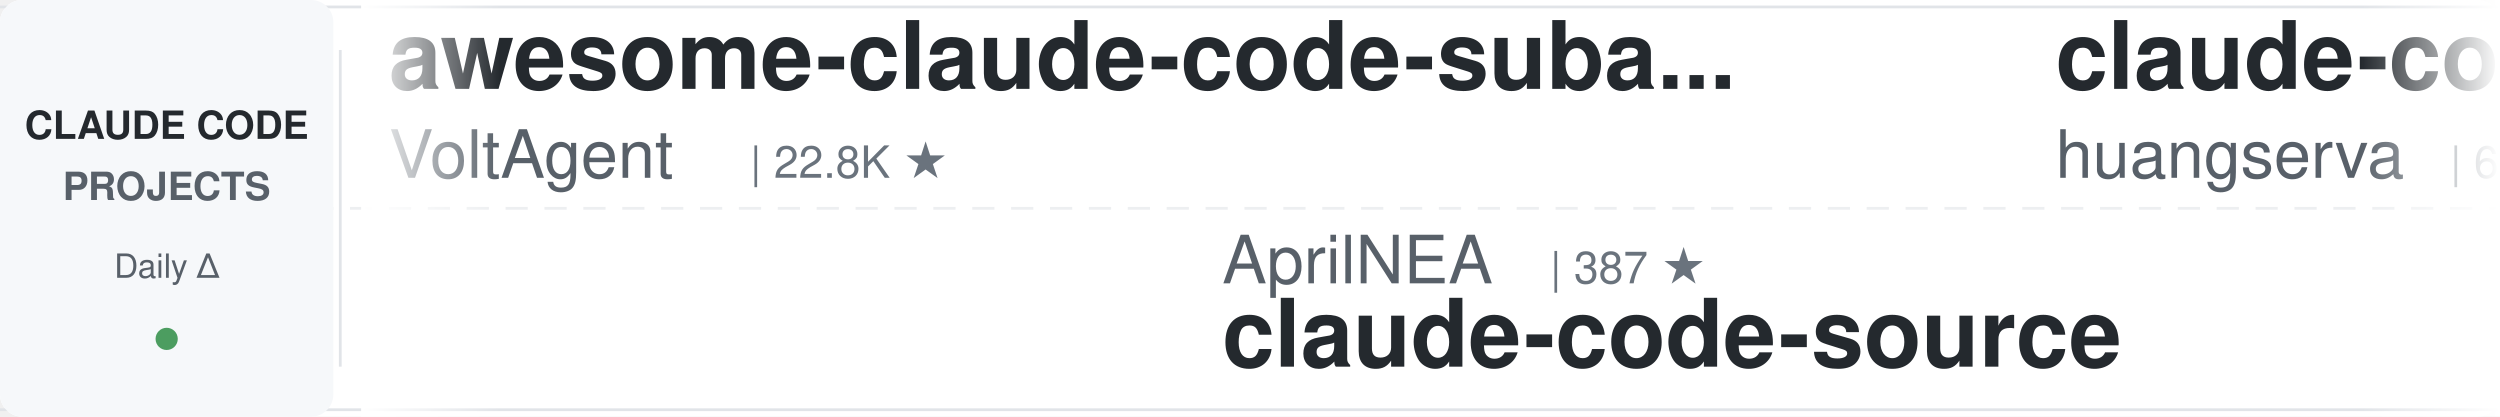
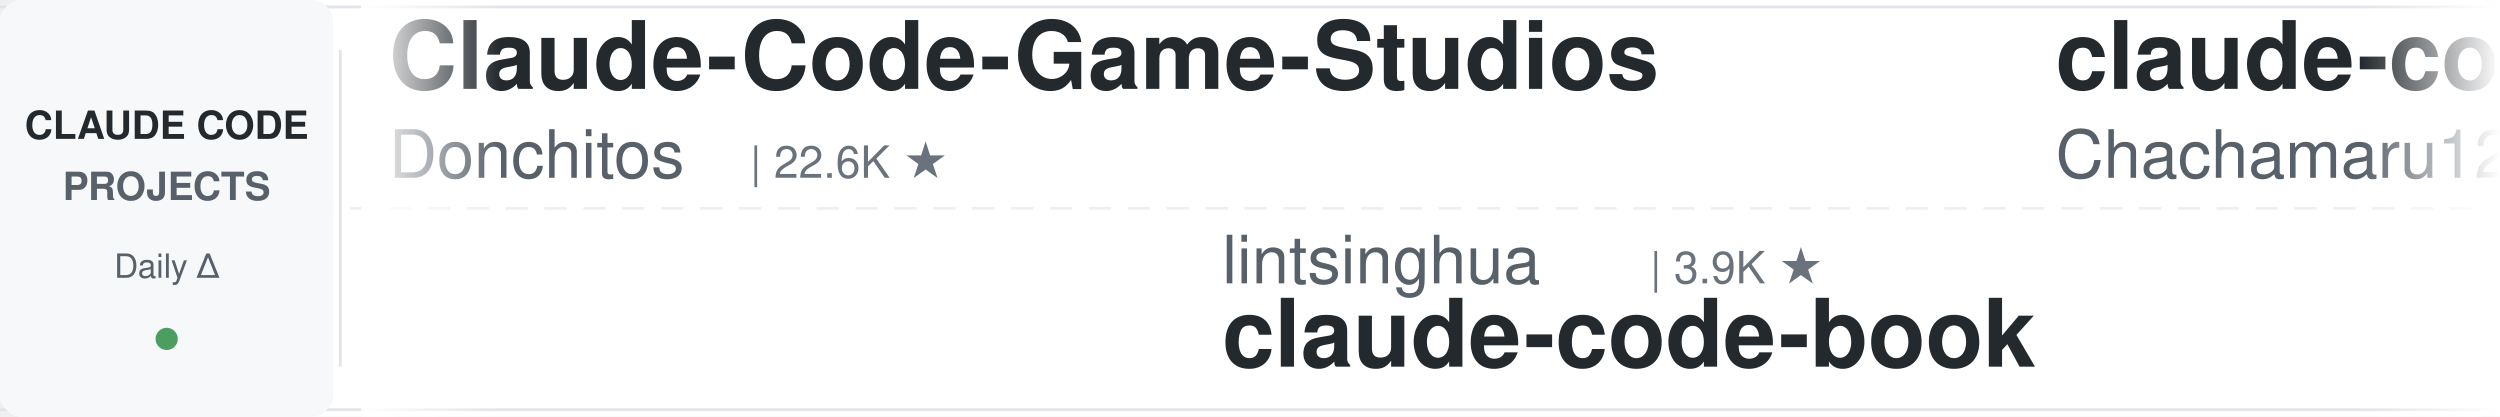
<svg xmlns="http://www.w3.org/2000/svg" width="900" height="150">
  <defs>
    <linearGradient id="leftFade" x1="0%" y1="0%" x2="100%" y2="0%">
      <stop offset="0%" style="stop-color:#ffffff;stop-opacity:1" />
      <stop offset="100%" style="stop-color:#ffffff;stop-opacity:0" />
    </linearGradient>
    <linearGradient id="rightFade" x1="0%" y1="0%" x2="100%" y2="0%">
      <stop offset="0%" style="stop-color:#ffffff;stop-opacity:0" />
      <stop offset="100%" style="stop-color:#ffffff;stop-opacity:1" />
    </linearGradient>
  </defs>
  <rect width="900" height="150" fill="#ffffff" rx="8" />
  <rect x="0" y="2" width="900" height="1" fill="#e1e4e8" />
  <rect x="0" y="147" width="900" height="1" fill="#e1e4e8" />
  <line x1="0" y1="75" x2="900" y2="75" stroke="#e1e4e8" stroke-width="1" stroke-dasharray="8 6" opacity="0.6" />
  <rect x="0" y="0" width="120" height="150" fill="#f6f8fa" rx="8" />
  <text x="60" y="50" font-family="-apple-system, BlinkMacSystemFont, 'Segoe UI', Helvetica, Arial, sans-serif" font-size="14" font-weight="600" fill="#24292e" text-anchor="middle">CLAUDE CODE</text>
  <text x="60" y="72" font-family="-apple-system, BlinkMacSystemFont, 'Segoe UI', Helvetica, Arial, sans-serif" font-size="14" font-weight="600" fill="#586069" text-anchor="middle">PROJECTS</text>
  <text x="60" y="100" font-family="-apple-system, BlinkMacSystemFont, 'Segoe UI', Helvetica, Arial, sans-serif" font-size="12" font-weight="500" fill="#586069" text-anchor="middle">Daily Δ</text>
  <circle cx="60" cy="122" r="4" fill="#22863a" opacity="0.8" />
  <rect x="122" y="18" width="1" height="114" fill="#e1e4e8" />
  <clipPath id="tickerClip">
    <rect x="130" y="0" width="770" height="150" />
  </clipPath>
  <g clip-path="url(#tickerClip)">
    <g id="tickerItems">
      <animateTransform attributeName="transform" attributeType="XML" type="translate" from="0 0" to="-3000 0" dur="54s" repeatCount="indefinite" />
      <g transform="translate(0, 0)">
-         <text x="140" y="32" font-family="-apple-system, BlinkMacSystemFont, 'Segoe UI', Helvetica, Arial, sans-serif" font-size="34" font-weight="600" fill="#24292e">awesome-claude-code-suba...</text>
-         <text x="140" y="64" font-family="-apple-system, BlinkMacSystemFont, 'Segoe UI', Helvetica, Arial, sans-serif" font-size="24" font-weight="400" fill="#586069">VoltAgent</text>
-         <text x="270" y="64" font-family="-apple-system, BlinkMacSystemFont, 'Segoe UI', Helvetica, Arial, sans-serif" font-size="16" font-weight="500" fill="#6a737d">| 22.8K ★</text>
+         <text x="140" y="32" font-family="-apple-system, BlinkMacSystemFont, 'Segoe UI', Helvetica, Arial, sans-serif" font-size="34" font-weight="600" fill="#24292e">Claude-Code-Game-Studios</text>
+         <text x="140" y="64" font-family="-apple-system, BlinkMacSystemFont, 'Segoe UI', Helvetica, Arial, sans-serif" font-size="24" font-weight="400" fill="#586069">Donchitos</text>
+         <text x="270" y="64" font-family="-apple-system, BlinkMacSystemFont, 'Segoe UI', Helvetica, Arial, sans-serif" font-size="16" font-weight="500" fill="#6a737d">| 22.6K ★</text>
      </g>
      <g transform="translate(300, 0)">
-         <text x="140" y="102" font-family="-apple-system, BlinkMacSystemFont, 'Segoe UI', Helvetica, Arial, sans-serif" font-size="24" font-weight="400" fill="#586069">AprilNEA</text>
-         <text x="258" y="102" font-family="-apple-system, BlinkMacSystemFont, 'Segoe UI', Helvetica, Arial, sans-serif" font-size="16" font-weight="500" fill="#6a737d">| 387 ★</text>
+         <text x="140" y="102" font-family="-apple-system, BlinkMacSystemFont, 'Segoe UI', Helvetica, Arial, sans-serif" font-size="24" font-weight="400" fill="#586069">lintsinghua</text>
+         <text x="294" y="102" font-family="-apple-system, BlinkMacSystemFont, 'Segoe UI', Helvetica, Arial, sans-serif" font-size="16" font-weight="500" fill="#6a737d">| 3.9K ★</text>
+         <text x="140" y="132" font-family="-apple-system, BlinkMacSystemFont, 'Segoe UI', Helvetica, Arial, sans-serif" font-size="34" font-weight="600" fill="#24292e">claude-code-book</text>
+       </g>
+       <g transform="translate(600, 0)">
+         <text x="140" y="32" font-family="-apple-system, BlinkMacSystemFont, 'Segoe UI', Helvetica, Arial, sans-serif" font-size="34" font-weight="600" fill="#24292e">claude-code-harness</text>
+         <text x="140" y="64" font-family="-apple-system, BlinkMacSystemFont, 'Segoe UI', Helvetica, Arial, sans-serif" font-size="24" font-weight="400" fill="#586069">Chachamaru127</text>
+         <text x="318" y="64" font-family="-apple-system, BlinkMacSystemFont, 'Segoe UI', Helvetica, Arial, sans-serif" font-size="16" font-weight="500" fill="#6a737d">| 2.9K ★</text>
+       </g>
+       <g transform="translate(900, 0)">
+         <text x="140" y="102" font-family="-apple-system, BlinkMacSystemFont, 'Segoe UI', Helvetica, Arial, sans-serif" font-size="24" font-weight="400" fill="#586069">Pimzino</text>
+         <text x="246" y="102" font-family="-apple-system, BlinkMacSystemFont, 'Segoe UI', Helvetica, Arial, sans-serif" font-size="16" font-weight="500" fill="#6a737d">| 3.8K ★</text>
+         <text x="140" y="132" font-family="-apple-system, BlinkMacSystemFont, 'Segoe UI', Helvetica, Arial, sans-serif" font-size="34" font-weight="600" fill="#24292e">claude-code-spec-workflo...</text>
+       </g>
+       <g transform="translate(1200, 0)">
+         <text x="140" y="32" font-family="-apple-system, BlinkMacSystemFont, 'Segoe UI', Helvetica, Arial, sans-serif" font-size="34" font-weight="600" fill="#24292e">claude-code-transcripts</text>
+         <text x="140" y="64" font-family="-apple-system, BlinkMacSystemFont, 'Segoe UI', Helvetica, Arial, sans-serif" font-size="24" font-weight="400" fill="#586069">simonw</text>
+         <text x="234" y="64" font-family="-apple-system, BlinkMacSystemFont, 'Segoe UI', Helvetica, Arial, sans-serif" font-size="16" font-weight="500" fill="#6a737d">| 1.6K ★</text>
+       </g>
+       <g transform="translate(1500, 0)">
+         <text x="140" y="102" font-family="-apple-system, BlinkMacSystemFont, 'Segoe UI', Helvetica, Arial, sans-serif" font-size="24" font-weight="400" fill="#586069">router-for-me</text>
+         <text x="318" y="102" font-family="-apple-system, BlinkMacSystemFont, 'Segoe UI', Helvetica, Arial, sans-serif" font-size="16" font-weight="500" fill="#6a737d">| 39.2K ★</text>
+         <text x="140" y="132" font-family="-apple-system, BlinkMacSystemFont, 'Segoe UI', Helvetica, Arial, sans-serif" font-size="34" font-weight="600" fill="#24292e">CLIProxyAPI</text>
+       </g>
+       <g transform="translate(1800, 0)">
+         <text x="140" y="32" font-family="-apple-system, BlinkMacSystemFont, 'Segoe UI', Helvetica, Arial, sans-serif" font-size="34" font-weight="600" fill="#24292e">claude-code-prompts</text>
+         <text x="140" y="64" font-family="-apple-system, BlinkMacSystemFont, 'Segoe UI', Helvetica, Arial, sans-serif" font-size="24" font-weight="400" fill="#586069">repowise-dev</text>
+         <text x="306" y="64" font-family="-apple-system, BlinkMacSystemFont, 'Segoe UI', Helvetica, Arial, sans-serif" font-size="16" font-weight="500" fill="#6a737d">| 1.1K ★</text>
+       </g>
+       <g transform="translate(2100, 0)">
+         <text x="140" y="102" font-family="-apple-system, BlinkMacSystemFont, 'Segoe UI', Helvetica, Arial, sans-serif" font-size="24" font-weight="400" fill="#586069">JrCx7scC</text>
+         <text x="258" y="102" font-family="-apple-system, BlinkMacSystemFont, 'Segoe UI', Helvetica, Arial, sans-serif" font-size="16" font-weight="500" fill="#6a737d">| 371 ★</text>
        <text x="140" y="132" font-family="-apple-system, BlinkMacSystemFont, 'Segoe UI', Helvetica, Arial, sans-serif" font-size="34" font-weight="600" fill="#24292e">claude-code-source</text>
      </g>
-       <g transform="translate(600, 0)">
-         <text x="140" y="32" font-family="-apple-system, BlinkMacSystemFont, 'Segoe UI', Helvetica, Arial, sans-serif" font-size="34" font-weight="600" fill="#24292e">claude-code-cli</text>
-         <text x="140" y="64" font-family="-apple-system, BlinkMacSystemFont, 'Segoe UI', Helvetica, Arial, sans-serif" font-size="24" font-weight="400" fill="#586069">huangserva</text>
-         <text x="282" y="64" font-family="-apple-system, BlinkMacSystemFont, 'Segoe UI', Helvetica, Arial, sans-serif" font-size="16" font-weight="500" fill="#6a737d">| 619 ★</text>
-       </g>
-       <g transform="translate(900, 0)">
-         <text x="140" y="102" font-family="-apple-system, BlinkMacSystemFont, 'Segoe UI', Helvetica, Arial, sans-serif" font-size="24" font-weight="400" fill="#586069">musistudio</text>
-         <text x="282" y="102" font-family="-apple-system, BlinkMacSystemFont, 'Segoe UI', Helvetica, Arial, sans-serif" font-size="16" font-weight="500" fill="#6a737d">| 35.6K ★</text>
-         <text x="140" y="132" font-family="-apple-system, BlinkMacSystemFont, 'Segoe UI', Helvetica, Arial, sans-serif" font-size="34" font-weight="600" fill="#24292e">claude-code-router</text>
-       </g>
-       <g transform="translate(1200, 0)">
-         <text x="140" y="32" font-family="-apple-system, BlinkMacSystemFont, 'Segoe UI', Helvetica, Arial, sans-serif" font-size="34" font-weight="600" fill="#24292e">claude-code-showcase</text>
-         <text x="140" y="64" font-family="-apple-system, BlinkMacSystemFont, 'Segoe UI', Helvetica, Arial, sans-serif" font-size="24" font-weight="400" fill="#586069">ChrisWiles</text>
-         <text x="282" y="64" font-family="-apple-system, BlinkMacSystemFont, 'Segoe UI', Helvetica, Arial, sans-serif" font-size="16" font-weight="500" fill="#6a737d">| 6.0K ★</text>
-       </g>
-       <g transform="translate(1500, 0)">
-         <text x="140" y="102" font-family="-apple-system, BlinkMacSystemFont, 'Segoe UI', Helvetica, Arial, sans-serif" font-size="24" font-weight="400" fill="#586069">diet103</text>
-         <text x="246" y="102" font-family="-apple-system, BlinkMacSystemFont, 'Segoe UI', Helvetica, Arial, sans-serif" font-size="16" font-weight="500" fill="#6a737d">| 9.7K ★</text>
-         <text x="140" y="132" font-family="-apple-system, BlinkMacSystemFont, 'Segoe UI', Helvetica, Arial, sans-serif" font-size="34" font-weight="600" fill="#24292e">claude-code-infrastructu...</text>
-       </g>
-       <g transform="translate(1800, 0)">
-         <text x="140" y="32" font-family="-apple-system, BlinkMacSystemFont, 'Segoe UI', Helvetica, Arial, sans-serif" font-size="34" font-weight="600" fill="#24292e">claude-code-ultimate-gui...</text>
-         <text x="140" y="64" font-family="-apple-system, BlinkMacSystemFont, 'Segoe UI', Helvetica, Arial, sans-serif" font-size="24" font-weight="400" fill="#586069">FlorianBruniaux</text>
-         <text x="342" y="64" font-family="-apple-system, BlinkMacSystemFont, 'Segoe UI', Helvetica, Arial, sans-serif" font-size="16" font-weight="500" fill="#6a737d">| 5.3K ★</text>
-       </g>
-       <g transform="translate(2100, 0)">
-         <text x="140" y="102" font-family="-apple-system, BlinkMacSystemFont, 'Segoe UI', Helvetica, Arial, sans-serif" font-size="24" font-weight="400" fill="#586069">Yeachan-Heo</text>
-         <text x="294" y="102" font-family="-apple-system, BlinkMacSystemFont, 'Segoe UI', Helvetica, Arial, sans-serif" font-size="16" font-weight="500" fill="#6a737d">| 37.4K ★</text>
-         <text x="140" y="132" font-family="-apple-system, BlinkMacSystemFont, 'Segoe UI', Helvetica, Arial, sans-serif" font-size="34" font-weight="600" fill="#24292e">oh-my-claudecode</text>
-       </g>
      <g transform="translate(2400, 0)">
-         <text x="140" y="32" font-family="-apple-system, BlinkMacSystemFont, 'Segoe UI', Helvetica, Arial, sans-serif" font-size="34" font-weight="600" fill="#24292e">free-claude-code</text>
-         <text x="140" y="64" font-family="-apple-system, BlinkMacSystemFont, 'Segoe UI', Helvetica, Arial, sans-serif" font-size="24" font-weight="400" fill="#586069">Alishahryar1</text>
-         <text x="306" y="64" font-family="-apple-system, BlinkMacSystemFont, 'Segoe UI', Helvetica, Arial, sans-serif" font-size="16" font-weight="500" fill="#6a737d">| 38.5K ★</text>
+         <text x="140" y="32" font-family="-apple-system, BlinkMacSystemFont, 'Segoe UI', Helvetica, Arial, sans-serif" font-size="34" font-weight="600" fill="#24292e">Open-ClaudeCode</text>
+         <text x="140" y="64" font-family="-apple-system, BlinkMacSystemFont, 'Segoe UI', Helvetica, Arial, sans-serif" font-size="24" font-weight="400" fill="#586069">LING71671</text>
+         <text x="270" y="64" font-family="-apple-system, BlinkMacSystemFont, 'Segoe UI', Helvetica, Arial, sans-serif" font-size="16" font-weight="500" fill="#6a737d">| 907 ★</text>
      </g>
      <g transform="translate(2700, 0)">
-         <text x="140" y="102" font-family="-apple-system, BlinkMacSystemFont, 'Segoe UI', Helvetica, Arial, sans-serif" font-size="24" font-weight="400" fill="#586069">nicedreamzapp</text>
-         <text x="318" y="102" font-family="-apple-system, BlinkMacSystemFont, 'Segoe UI', Helvetica, Arial, sans-serif" font-size="16" font-weight="500" fill="#6a737d">| 2.9K ★</text>
-         <text x="140" y="132" font-family="-apple-system, BlinkMacSystemFont, 'Segoe UI', Helvetica, Arial, sans-serif" font-size="34" font-weight="600" fill="#24292e">claude-code-local</text>
+         <text x="140" y="102" font-family="-apple-system, BlinkMacSystemFont, 'Segoe UI', Helvetica, Arial, sans-serif" font-size="24" font-weight="400" fill="#586069">luyao618</text>
+         <text x="258" y="102" font-family="-apple-system, BlinkMacSystemFont, 'Segoe UI', Helvetica, Arial, sans-serif" font-size="16" font-weight="500" fill="#6a737d">| 1.6K ★</text>
+         <text x="140" y="132" font-family="-apple-system, BlinkMacSystemFont, 'Segoe UI', Helvetica, Arial, sans-serif" font-size="34" font-weight="600" fill="#24292e">Claude-Code-Source-Study</text>
      </g>
      <g transform="translate(3000, 0)">
-         <text x="140" y="32" font-family="-apple-system, BlinkMacSystemFont, 'Segoe UI', Helvetica, Arial, sans-serif" font-size="34" font-weight="600" fill="#24292e">awesome-claude-code-suba...</text>
-         <text x="140" y="64" font-family="-apple-system, BlinkMacSystemFont, 'Segoe UI', Helvetica, Arial, sans-serif" font-size="24" font-weight="400" fill="#586069">VoltAgent</text>
-         <text x="270" y="64" font-family="-apple-system, BlinkMacSystemFont, 'Segoe UI', Helvetica, Arial, sans-serif" font-size="16" font-weight="500" fill="#6a737d">| 22.8K ★</text>
+         <text x="140" y="32" font-family="-apple-system, BlinkMacSystemFont, 'Segoe UI', Helvetica, Arial, sans-serif" font-size="34" font-weight="600" fill="#24292e">Claude-Code-Game-Studios</text>
+         <text x="140" y="64" font-family="-apple-system, BlinkMacSystemFont, 'Segoe UI', Helvetica, Arial, sans-serif" font-size="24" font-weight="400" fill="#586069">Donchitos</text>
+         <text x="270" y="64" font-family="-apple-system, BlinkMacSystemFont, 'Segoe UI', Helvetica, Arial, sans-serif" font-size="16" font-weight="500" fill="#6a737d">| 22.6K ★</text>
      </g>
      <g transform="translate(3300, 0)">
-         <text x="140" y="102" font-family="-apple-system, BlinkMacSystemFont, 'Segoe UI', Helvetica, Arial, sans-serif" font-size="24" font-weight="400" fill="#586069">AprilNEA</text>
-         <text x="258" y="102" font-family="-apple-system, BlinkMacSystemFont, 'Segoe UI', Helvetica, Arial, sans-serif" font-size="16" font-weight="500" fill="#6a737d">| 387 ★</text>
-         <text x="140" y="132" font-family="-apple-system, BlinkMacSystemFont, 'Segoe UI', Helvetica, Arial, sans-serif" font-size="34" font-weight="600" fill="#24292e">claude-code-source</text>
+         <text x="140" y="102" font-family="-apple-system, BlinkMacSystemFont, 'Segoe UI', Helvetica, Arial, sans-serif" font-size="24" font-weight="400" fill="#586069">lintsinghua</text>
+         <text x="294" y="102" font-family="-apple-system, BlinkMacSystemFont, 'Segoe UI', Helvetica, Arial, sans-serif" font-size="16" font-weight="500" fill="#6a737d">| 3.9K ★</text>
+         <text x="140" y="132" font-family="-apple-system, BlinkMacSystemFont, 'Segoe UI', Helvetica, Arial, sans-serif" font-size="34" font-weight="600" fill="#24292e">claude-code-book</text>
      </g>
      <g transform="translate(3600, 0)">
-         <text x="140" y="32" font-family="-apple-system, BlinkMacSystemFont, 'Segoe UI', Helvetica, Arial, sans-serif" font-size="34" font-weight="600" fill="#24292e">claude-code-cli</text>
-         <text x="140" y="64" font-family="-apple-system, BlinkMacSystemFont, 'Segoe UI', Helvetica, Arial, sans-serif" font-size="24" font-weight="400" fill="#586069">huangserva</text>
-         <text x="282" y="64" font-family="-apple-system, BlinkMacSystemFont, 'Segoe UI', Helvetica, Arial, sans-serif" font-size="16" font-weight="500" fill="#6a737d">| 619 ★</text>
+         <text x="140" y="32" font-family="-apple-system, BlinkMacSystemFont, 'Segoe UI', Helvetica, Arial, sans-serif" font-size="34" font-weight="600" fill="#24292e">claude-code-harness</text>
+         <text x="140" y="64" font-family="-apple-system, BlinkMacSystemFont, 'Segoe UI', Helvetica, Arial, sans-serif" font-size="24" font-weight="400" fill="#586069">Chachamaru127</text>
+         <text x="318" y="64" font-family="-apple-system, BlinkMacSystemFont, 'Segoe UI', Helvetica, Arial, sans-serif" font-size="16" font-weight="500" fill="#6a737d">| 2.9K ★</text>
      </g>
      <g transform="translate(3900, 0)">
-         <text x="140" y="102" font-family="-apple-system, BlinkMacSystemFont, 'Segoe UI', Helvetica, Arial, sans-serif" font-size="24" font-weight="400" fill="#586069">musistudio</text>
-         <text x="282" y="102" font-family="-apple-system, BlinkMacSystemFont, 'Segoe UI', Helvetica, Arial, sans-serif" font-size="16" font-weight="500" fill="#6a737d">| 35.6K ★</text>
-         <text x="140" y="132" font-family="-apple-system, BlinkMacSystemFont, 'Segoe UI', Helvetica, Arial, sans-serif" font-size="34" font-weight="600" fill="#24292e">claude-code-router</text>
+         <text x="140" y="102" font-family="-apple-system, BlinkMacSystemFont, 'Segoe UI', Helvetica, Arial, sans-serif" font-size="24" font-weight="400" fill="#586069">Pimzino</text>
+         <text x="246" y="102" font-family="-apple-system, BlinkMacSystemFont, 'Segoe UI', Helvetica, Arial, sans-serif" font-size="16" font-weight="500" fill="#6a737d">| 3.8K ★</text>
+         <text x="140" y="132" font-family="-apple-system, BlinkMacSystemFont, 'Segoe UI', Helvetica, Arial, sans-serif" font-size="34" font-weight="600" fill="#24292e">claude-code-spec-workflo...</text>
      </g>
    </g>
  </g>
  <rect x="130" y="0" width="50" height="150" fill="url(#leftFade)" />
  <rect x="850" y="0" width="50" height="150" fill="url(#rightFade)" />
</svg>
